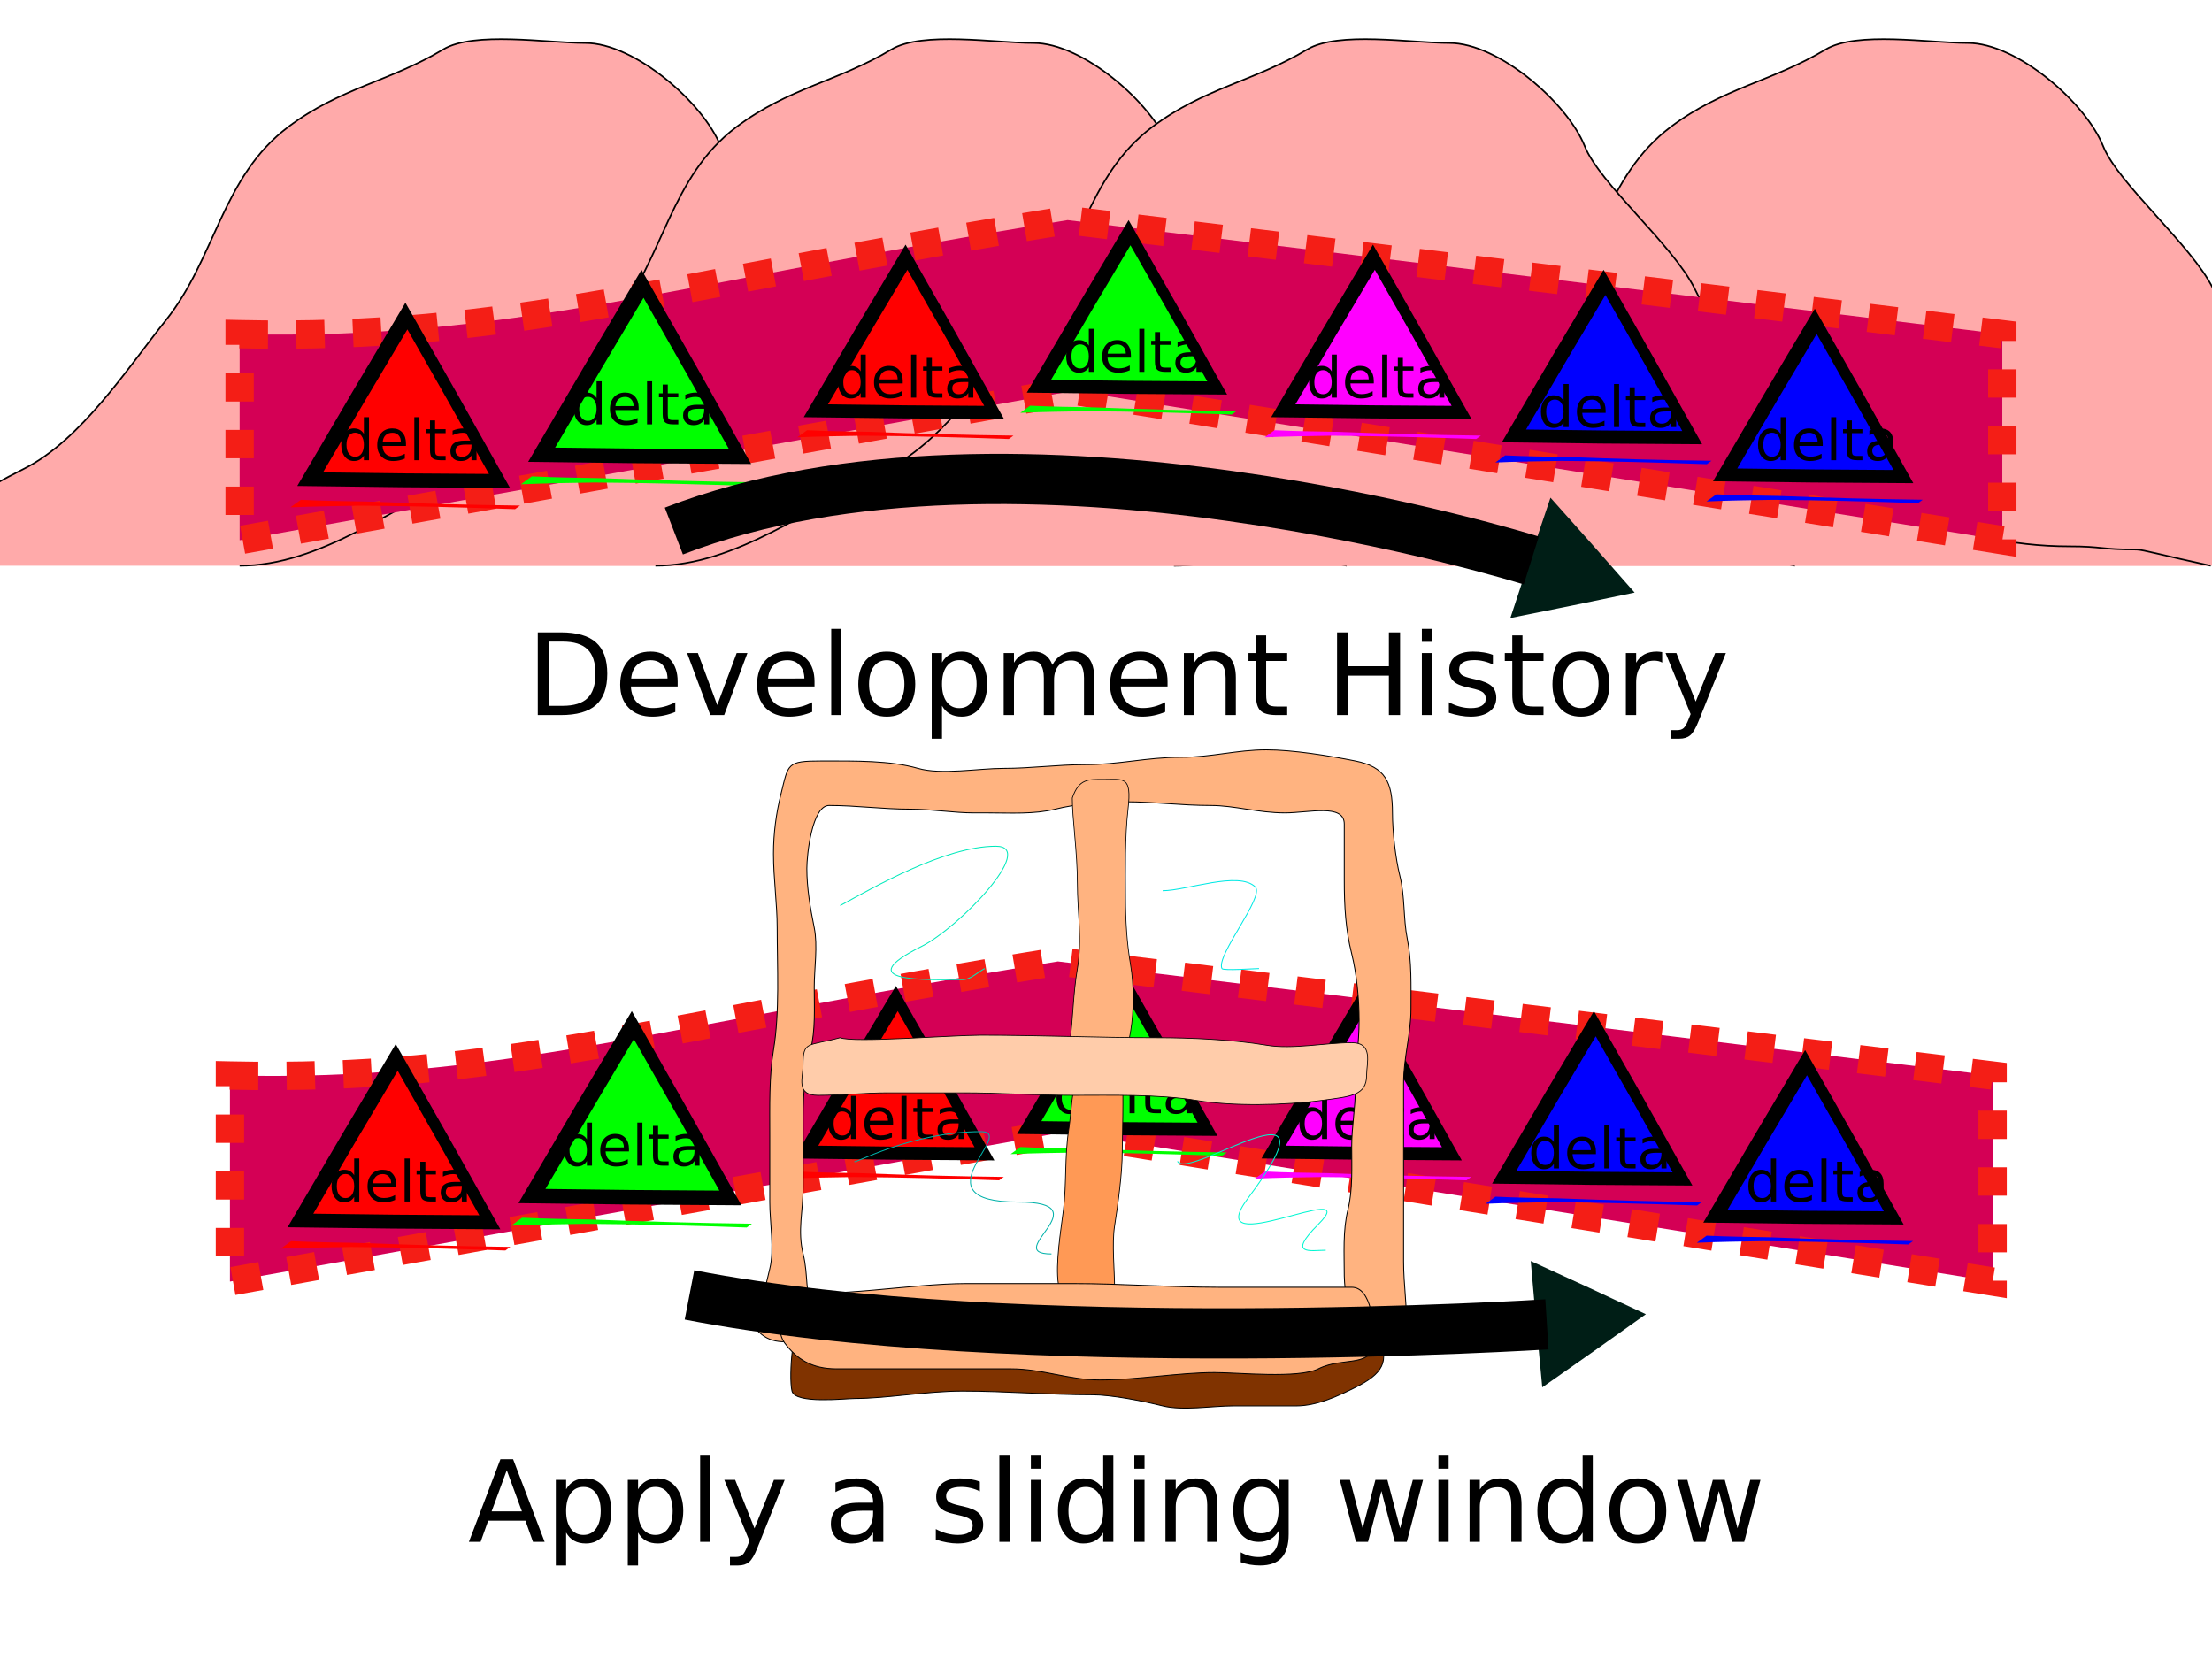
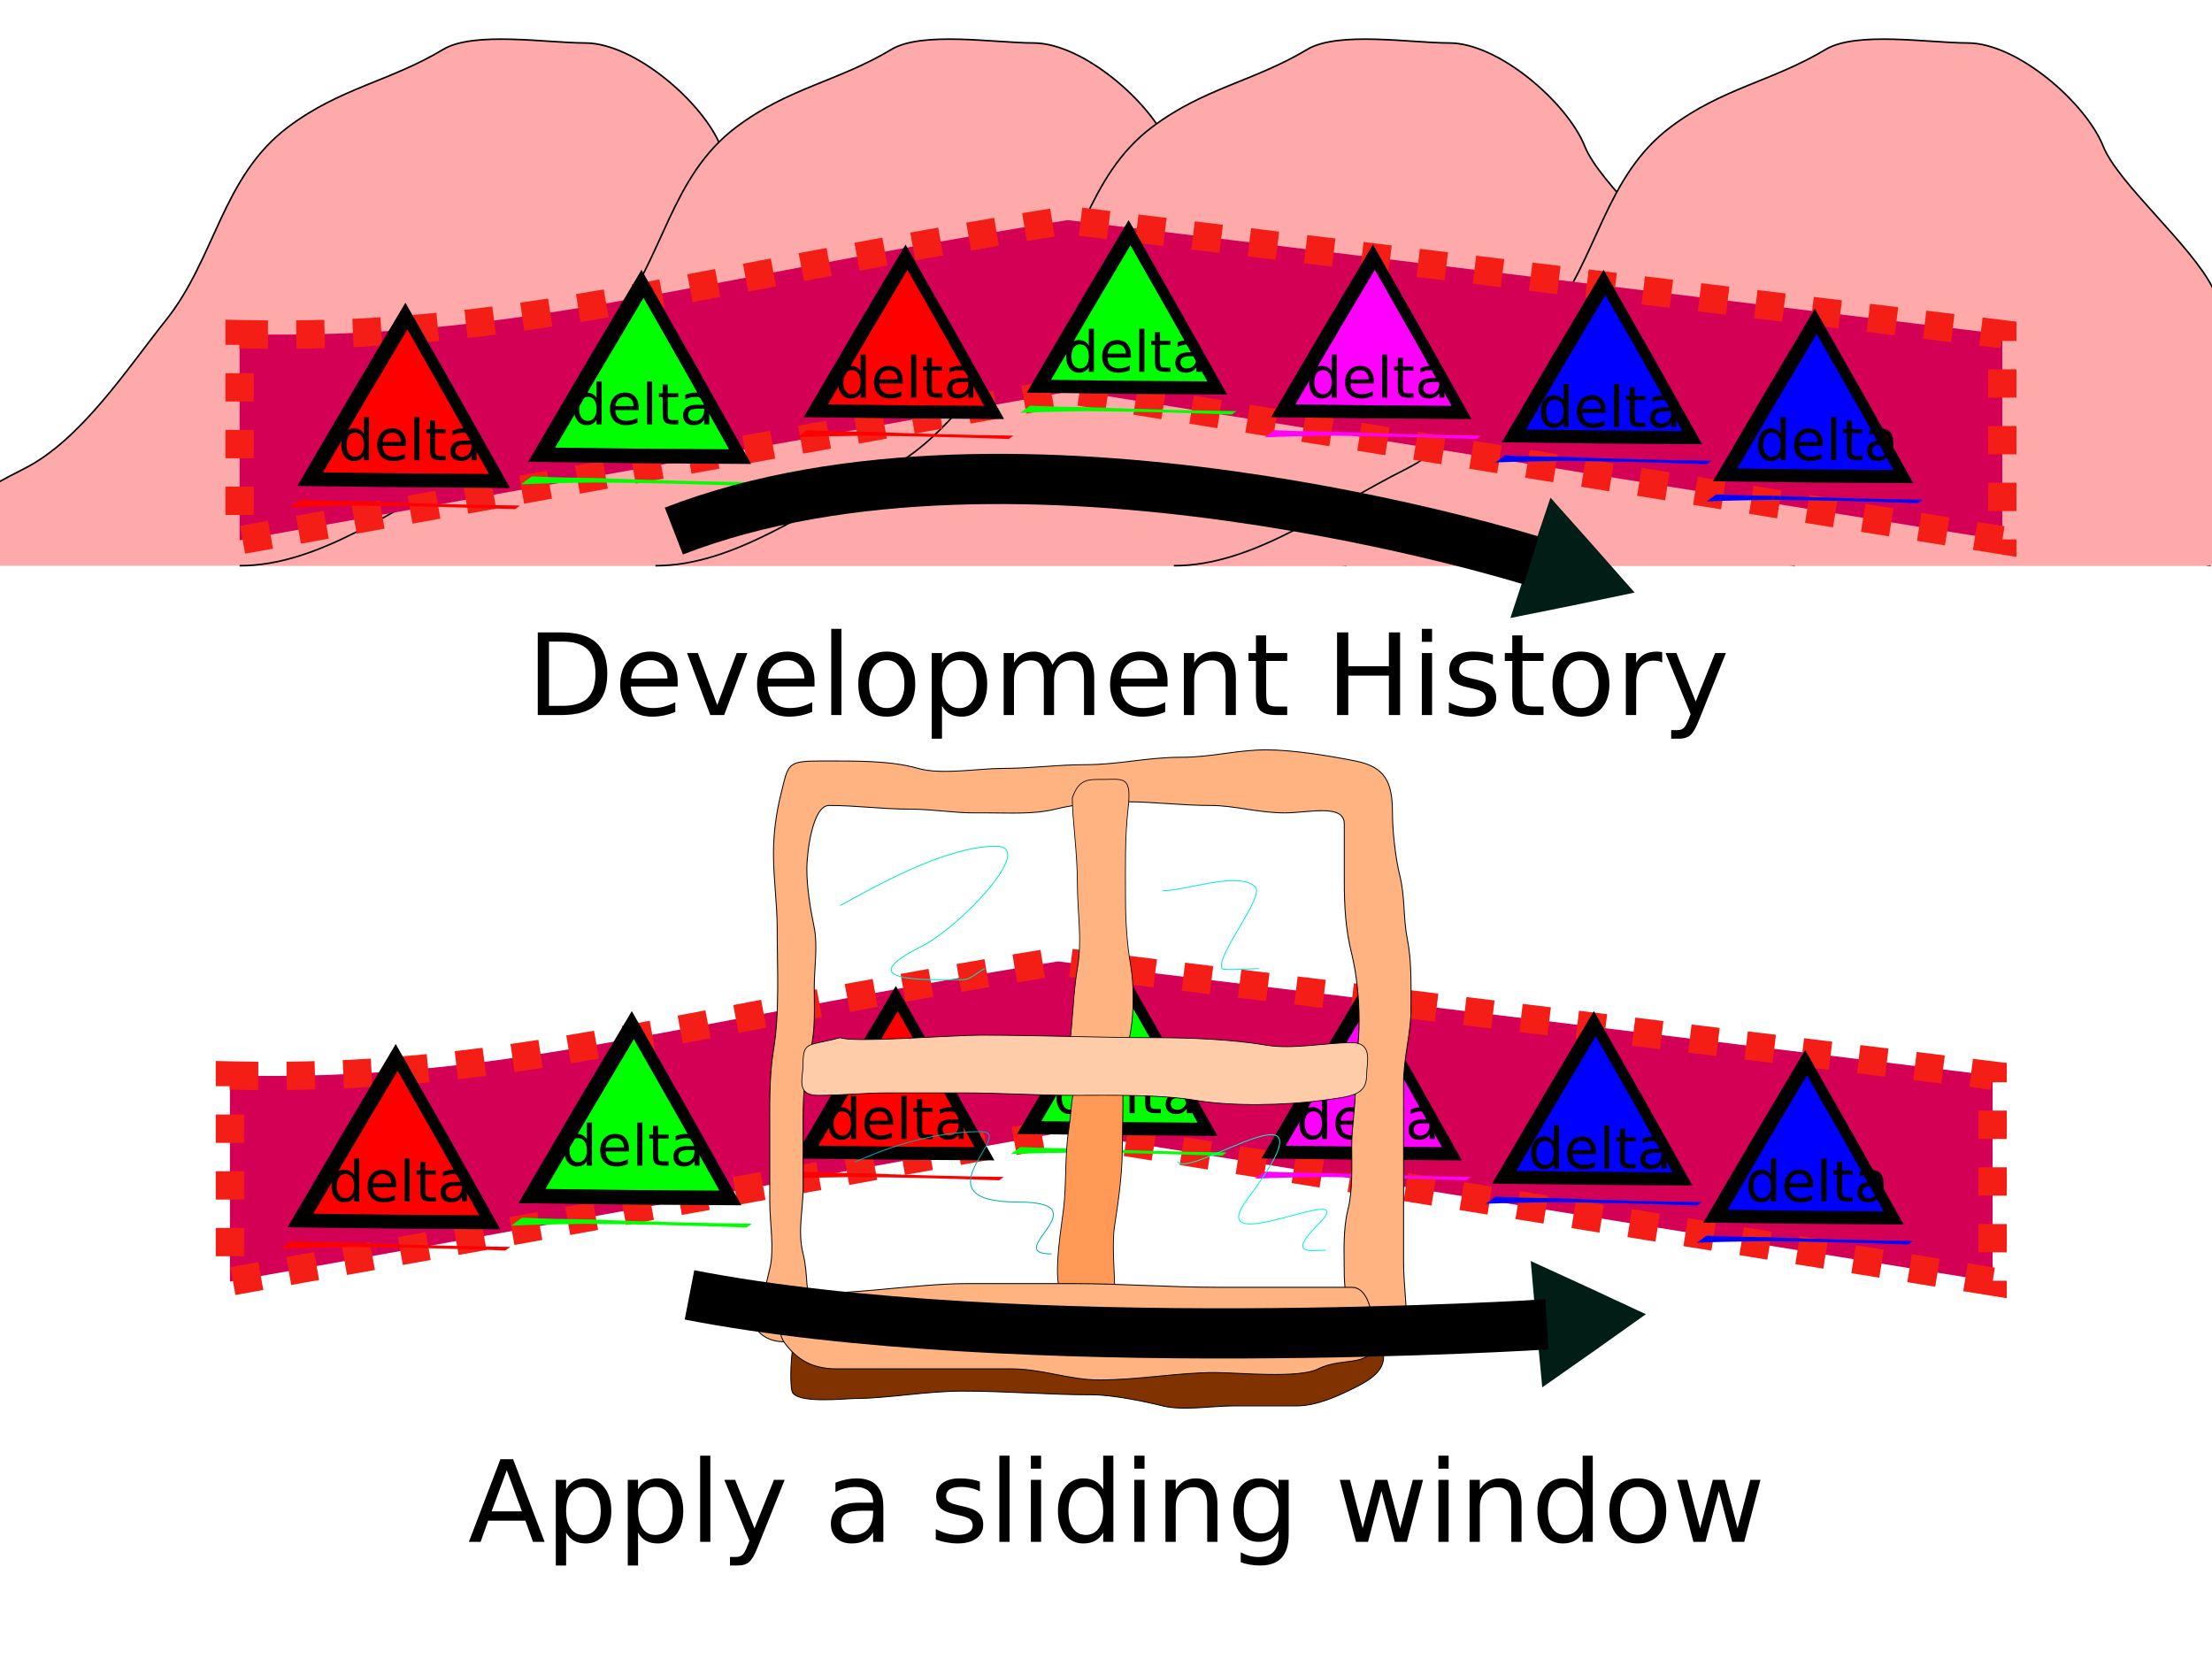
<svg xmlns="http://www.w3.org/2000/svg" width="453.543" height="340.157" id="svg2" version="1.0">
  <defs id="defs4">
    </defs>
  <g id="layer1" transform="translate(4.149475e-6,-698.0315)">
-     <path style="fill:#ffaaaa;fill-rule:evenodd;stroke:#000000;stroke-width:0.327px;stroke-linecap:butt;stroke-linejoin:miter;stroke-opacity:1" d="M 240.687,814.027 C 257.053,814.027 272.184,802.248 288.323,794.178 C 300.044,788.318 309.64,773.487 317.434,763.744 C 327.67,750.95 328.961,734.258 342.576,724.047 C 353.274,716.023 363.358,714.753 374.333,708.168 C 380.646,704.381 395.626,706.845 403.444,706.845 C 413.605,706.845 427.67,719.114 431.232,728.017 C 434.291,735.666 449.283,748.241 453.727,757.128 C 454.609,758.892 455.491,760.656 456.373,762.421 C 460.451,770.576 468.504,778.522 474.898,784.916 C 482.48,792.498 487.598,797.881 496.07,802.118 C 506.674,807.42 518.921,810.057 530.474,810.057 C 537.445,810.057 536.906,810.719 544.368,810.719 C 545.691,810.719 550.322,812.042 559.585,814.027" id="path24138" />
    <path style="fill:#ffaaaa;fill-rule:evenodd;stroke:#000000;stroke-width:0.327px;stroke-linecap:butt;stroke-linejoin:miter;stroke-opacity:1" d="M -42.777,814.027 C -26.412,814.027 -11.28,802.248 4.859,794.178 C 16.579,788.318 26.175,773.487 33.97,763.744 C 44.205,750.95 45.496,734.258 59.111,724.047 C 69.809,716.023 79.894,714.753 90.868,708.168 C 97.181,704.381 112.162,706.845 119.979,706.845 C 130.14,706.845 144.206,719.114 147.767,728.017 C 150.827,735.666 165.819,748.241 170.262,757.128 C 171.144,758.892 172.026,760.656 172.908,762.421 C 176.986,770.576 185.04,778.522 191.434,784.916 C 199.016,792.498 204.133,797.881 212.605,802.118 C 223.21,807.42 235.457,810.057 247.009,810.057 C 253.98,810.057 253.441,810.719 260.903,810.719 C 262.226,810.719 266.858,812.042 276.12,814.027" id="path5331" />
    <path style="fill:#ffaaaa;fill-rule:evenodd;stroke:#000000;stroke-width:0.327px;stroke-linecap:butt;stroke-linejoin:miter;stroke-opacity:1" d="M 49.132,814.027 C 65.498,814.027 80.629,802.248 96.768,794.178 C 108.489,788.318 118.085,773.487 125.879,763.744 C 136.115,750.95 137.406,734.258 151.021,724.047 C 161.719,716.023 171.803,714.753 182.778,708.168 C 189.091,704.381 204.071,706.845 211.889,706.845 C 222.05,706.845 236.115,719.114 239.677,728.017 C 242.736,735.666 257.728,748.241 262.172,757.128 C 263.054,758.892 263.936,760.656 264.818,762.421 C 268.896,770.576 276.949,778.522 283.343,784.916 C 290.925,792.498 296.043,797.881 304.515,802.118 C 315.119,807.42 327.366,810.057 338.919,810.057 C 345.89,810.057 345.351,810.719 352.813,810.719 C 354.136,810.719 358.767,812.042 368.03,814.027" id="path24134" />
    <path style="fill:#ffaaaa;fill-rule:evenodd;stroke:#000000;stroke-width:0.327px;stroke-linecap:butt;stroke-linejoin:miter;stroke-opacity:1" d="M 134.388,814.027 C 150.753,814.027 165.885,802.248 182.024,794.178 C 193.745,788.318 203.341,773.487 211.135,763.744 C 221.371,750.95 222.661,734.258 236.276,724.047 C 246.975,716.023 257.059,714.753 268.034,708.168 C 274.347,704.381 289.327,706.845 297.145,706.845 C 307.306,706.845 321.371,719.114 324.933,728.017 C 327.992,735.666 342.984,748.241 347.427,757.128 C 348.31,758.892 349.192,760.656 350.074,762.421 C 354.151,770.576 362.205,778.522 368.599,784.916 C 376.181,792.498 381.298,797.881 389.771,802.118 C 400.375,807.42 412.622,810.057 424.175,810.057 C 431.145,810.057 430.607,810.719 438.068,810.719 C 439.392,810.719 444.023,812.042 453.286,814.027" id="path24136" />
+     <path style="fill:#ffaaaa;fill-rule:evenodd;stroke:#000000;stroke-width:0.327px;stroke-linecap:butt;stroke-linejoin:miter;stroke-opacity:1" d="M 240.687,814.027 C 257.053,814.027 272.184,802.248 288.323,794.178 C 300.044,788.318 309.64,773.487 317.434,763.744 C 327.67,750.95 328.961,734.258 342.576,724.047 C 353.274,716.023 363.358,714.753 374.333,708.168 C 380.646,704.381 395.626,706.845 403.444,706.845 C 413.605,706.845 427.67,719.114 431.232,728.017 C 434.291,735.666 449.283,748.241 453.727,757.128 C 454.609,758.892 455.491,760.656 456.373,762.421 C 460.451,770.576 468.504,778.522 474.898,784.916 C 482.48,792.498 487.598,797.881 496.07,802.118 C 506.674,807.42 518.921,810.057 530.474,810.057 C 537.445,810.057 536.906,810.719 544.368,810.719 C 545.691,810.719 550.322,812.042 559.585,814.027" id="path24138" />
    <path style="fill:#d40055;fill-opacity:1;stroke:#f41e16;stroke-width:5.812;stroke-miterlimit:4;stroke-dasharray:5.812, 5.812;stroke-dashoffset:0;stroke-opacity:1" d="M 49.132,766.551 C 104.715,767.78 136.909,756.365 218.9,743.16 L 410.549,766.551 L 410.549,808.804 L 220.163,778.143 L 49.132,808.804 L 49.132,766.551 z" id="rect5701" />
    <g id="g3064" transform="matrix(0.1244728,0,0,0.1244728,119.0051,679.6135)">
      <g transform="translate(-518.5714,65.71429)" id="g3009">
        <path style="fill:#000000;stroke-width:5;stroke-miterlimit:4;stroke-dasharray:none" id="path3000" d="M 344.286,56.648 L 166.513,55.437 L -6.22,53.298 L 83.715,-100.053 L 171.934,-248.574 L 259.772,-94.012 L 344.286,56.648 z" transform="translate(58.38922,829.4454)" />
        <path style="fill:#ff0000;stroke-width:5;stroke-miterlimit:4;stroke-dasharray:none" id="path3002" d="M 344.286,56.648 L 166.513,55.437 L -6.22,53.298 L 83.715,-100.053 L 171.934,-248.574 L 259.772,-94.012 L 344.286,56.648 z" transform="matrix(0.7800193,0,0,0.7800193,99.41658,818.8034)" />
        <path style="fill:#ff0000;stroke-width:5;stroke-miterlimit:4;stroke-dasharray:none" id="path3004" d="M 57.98,905.584 C 94.025,907.34 130.12,907.781 166.197,908.405 C 250.49,911.658 334.802,914.04 419.151,915.043 L 410.918,920.995 C 326.251,918.078 241.549,915.743 156.83,915.21 C 118.165,915.848 79.487,916.342 40.849,918.031 L 57.98,905.584 z" />
      </g>
    </g>
    <g id="g3052" transform="matrix(0.1304566,0,0,0.1304566,46.31974,675.518)">
      <g transform="translate(2.857141,-8.571429)" id="g3047">
        <path style="fill:#000000;stroke-width:5;stroke-miterlimit:4;stroke-dasharray:none" id="path3027" d="M 344.286,56.648 L 166.513,55.437 L -6.22,53.298 L 83.715,-100.053 L 171.934,-248.574 L 259.772,-94.012 L 344.286,56.648 z" transform="translate(478.3892,853.7312)" />
        <path style="fill:#00ff00;stroke-width:5;stroke-miterlimit:4;stroke-dasharray:none" id="path3029" d="M 344.286,56.648 L 166.513,55.437 L -6.22,53.298 L 83.715,-100.053 L 171.934,-248.574 L 259.772,-94.012 L 344.286,56.648 z" transform="matrix(0.7800193,0,0,0.7800193,519.4166,843.0891)" />
        <path style="fill:#00ff00;stroke-width:5;stroke-miterlimit:4;stroke-dasharray:none" id="path3031" d="M 477.98,929.87 C 514.025,931.625 550.12,932.067 586.197,932.691 C 670.49,935.944 754.802,938.326 839.151,939.328 L 830.918,945.281 C 746.251,942.364 661.549,940.028 576.83,939.496 C 538.165,940.134 499.487,940.628 460.849,942.317 L 477.98,929.87 z" />
      </g>
    </g>
    <g id="g5778" transform="matrix(0.1171863,0,0,0.1171863,219.4547,672.4148)">
      <g transform="translate(-518.5714,65.71429)" id="g5780">
        <path style="fill:#000000;stroke-width:5;stroke-miterlimit:4;stroke-dasharray:none" id="path5782" d="M 344.286,56.648 L 166.513,55.437 L -6.22,53.298 L 83.715,-100.053 L 171.934,-248.574 L 259.772,-94.012 L 344.286,56.648 z" transform="translate(58.38922,829.4454)" />
        <path style="fill:#ff0000;stroke-width:5;stroke-miterlimit:4;stroke-dasharray:none" id="path5784" d="M 344.286,56.648 L 166.513,55.437 L -6.22,53.298 L 83.715,-100.053 L 171.934,-248.574 L 259.772,-94.012 L 344.286,56.648 z" transform="matrix(0.7800193,0,0,0.7800193,99.41658,818.8034)" />
        <path style="fill:#ff0000;stroke-width:5;stroke-miterlimit:4;stroke-dasharray:none" id="path5786" d="M 57.98,905.584 C 94.025,907.34 130.12,907.781 166.197,908.405 C 250.49,911.658 334.802,914.04 419.151,915.043 L 410.918,920.995 C 326.251,918.078 241.549,915.743 156.83,915.21 C 118.165,915.848 79.487,916.342 40.849,918.031 L 57.98,905.584 z" />
      </g>
    </g>
    <g id="g3058" transform="matrix(0.1171863,0,0,0.1171863,305.3245,680.2541)">
      <g id="g3020">
        <path style="fill:#000000;stroke-width:5;stroke-miterlimit:4;stroke-dasharray:none" id="path3014" d="M 344.286,56.648 L 166.513,55.437 L -6.22,53.298 L 83.715,-100.053 L 171.934,-248.574 L 259.772,-94.012 L 344.286,56.648 z" transform="translate(28.38922,872.3026)" />
        <path style="fill:#0000ff;stroke-width:5;stroke-miterlimit:4;stroke-dasharray:none" id="path3016" d="M 344.286,56.648 L 166.513,55.437 L -6.22,53.298 L 83.715,-100.053 L 171.934,-248.574 L 259.772,-94.012 L 344.286,56.648 z" transform="matrix(0.7800193,0,0,0.7800193,69.41658,861.6605)" />
        <path style="fill:#0000ff;stroke-width:5;stroke-miterlimit:4;stroke-dasharray:none" id="path3018" d="M 27.98,948.442 C 64.025,950.197 100.12,950.639 136.197,951.262 C 220.49,954.515 304.802,956.898 389.151,957.9 L 380.918,963.853 C 296.251,960.935 211.549,958.6 126.83,958.067 C 88.165,958.705 49.487,959.199 10.849,960.888 L 27.98,948.442 z" />
      </g>
    </g>
    <g id="g5793" transform="matrix(0.1171863,0,0,0.1171863,154.8633,673.2488)">
      <g transform="translate(2.857141,-8.571429)" id="g5795">
        <path style="fill:#000000;stroke-width:5;stroke-miterlimit:4;stroke-dasharray:none" id="path5797" d="M 344.286,56.648 L 166.513,55.437 L -6.22,53.298 L 83.715,-100.053 L 171.934,-248.574 L 259.772,-94.012 L 344.286,56.648 z" transform="translate(478.3892,853.7312)" />
        <path style="fill:#00ff00;stroke-width:5;stroke-miterlimit:4;stroke-dasharray:none" id="path5799" d="M 344.286,56.648 L 166.513,55.437 L -6.22,53.298 L 83.715,-100.053 L 171.934,-248.574 L 259.772,-94.012 L 344.286,56.648 z" transform="matrix(0.7800193,0,0,0.7800193,519.4166,843.0891)" />
        <path style="fill:#00ff00;stroke-width:5;stroke-miterlimit:4;stroke-dasharray:none" id="path5801" d="M 477.98,929.87 C 514.025,931.625 550.12,932.067 586.197,932.691 C 670.49,935.944 754.802,938.326 839.151,939.328 L 830.918,945.281 C 746.251,942.364 661.549,940.028 576.83,939.496 C 538.165,940.134 499.487,940.628 460.849,942.317 L 477.98,929.87 z" />
      </g>
    </g>
    <g id="g3042" transform="matrix(0.1171863,0,0,0.1171863,191.7457,728.999)">
      <path transform="translate(594.1035,412.3025)" d="M 344.286,56.648 L 166.513,55.437 L -6.22,53.298 L 83.715,-100.053 L 171.934,-248.574 L 259.772,-94.012 L 344.286,56.648 z" id="path3036" style="fill:#000000;stroke-width:5;stroke-miterlimit:4;stroke-dasharray:none" />
      <path transform="matrix(0.7800193,0,0,0.7800193,635.1309,401.6605)" d="M 344.286,56.648 L 166.513,55.437 L -6.22,53.298 L 83.715,-100.053 L 171.934,-248.574 L 259.772,-94.012 L 344.286,56.648 z" id="path3038" style="fill:#ff00ff;stroke-width:5;stroke-miterlimit:4;stroke-dasharray:none" />
      <path d="M 593.694,488.442 C 629.739,490.197 665.834,490.639 701.912,491.262 C 786.204,494.515 870.517,496.898 954.865,497.9 L 946.632,503.853 C 861.966,500.935 777.264,498.6 692.545,498.068 C 653.879,498.705 615.201,499.199 576.563,500.888 L 593.694,488.442 z" id="path3040" style="fill:#ff00ff;stroke-width:5;stroke-miterlimit:4;stroke-dasharray:none" />
    </g>
    <g id="g5807" transform="matrix(0.1171863,0,0,0.1171863,348.6315,688.2426)">
      <g id="g5809">
        <path style="fill:#000000;stroke-width:5;stroke-miterlimit:4;stroke-dasharray:none" id="path5811" d="M 344.286,56.648 L 166.513,55.437 L -6.22,53.298 L 83.715,-100.053 L 171.934,-248.574 L 259.772,-94.012 L 344.286,56.648 z" transform="translate(28.38922,872.3026)" />
        <path style="fill:#0000ff;stroke-width:5;stroke-miterlimit:4;stroke-dasharray:none" id="path5813" d="M 344.286,56.648 L 166.513,55.437 L -6.22,53.298 L 83.715,-100.053 L 171.934,-248.574 L 259.772,-94.012 L 344.286,56.648 z" transform="matrix(0.7800193,0,0,0.7800193,69.41658,861.6605)" />
        <path style="fill:#0000ff;stroke-width:5;stroke-miterlimit:4;stroke-dasharray:none" id="path5815" d="M 27.98,948.442 C 64.025,950.197 100.12,950.639 136.197,951.262 C 220.49,954.515 304.802,956.898 389.151,957.9 L 380.918,963.853 C 296.251,960.935 211.549,958.6 126.83,958.067 C 88.165,958.705 49.487,959.199 10.849,960.888 L 27.98,948.442 z" />
      </g>
    </g>
    <path style="fill:#000000;fill-opacity:1;stroke:#001e16;stroke-width:17.717;stroke-miterlimit:4;stroke-dasharray:none;stroke-dashoffset:0;stroke-opacity:1" id="path7110" d="M -103.865,172.675 L -110.827,174.122 L -117.798,175.527 L -115.57,168.774 L -113.301,162.034 L -108.567,167.341 L -103.865,172.675 z" transform="matrix(0.5811587,0,0,0.5811587,385.8042,715.9423)" />
    <text xml:space="preserve" style="font-size:23.246px;font-style:normal;font-weight:normal;fill:#000000;fill-opacity:1;stroke:none;stroke-width:1px;stroke-linecap:butt;stroke-linejoin:miter;stroke-opacity:1;font-family:Bitstream Vera Sans" x="107.985" y="844.644" id="text7112">
      <tspan id="tspan7114" x="107.985" y="844.644">Development History</tspan>
    </text>
    <text xml:space="preserve" style="font-size:11.623px;font-style:normal;font-weight:normal;fill:#000000;fill-opacity:1;stroke:none;stroke-width:1px;stroke-linecap:butt;stroke-linejoin:miter;stroke-opacity:1;font-family:Bitstream Vera Sans" x="117.039" y="785.037" id="text7132">
      <tspan id="tspan7134" x="117.039" y="785.037">delta</tspan>
    </text>
    <text xml:space="preserve" style="font-size:11.623px;font-style:normal;font-weight:normal;fill:#000000;fill-opacity:1;stroke:none;stroke-width:1px;stroke-linecap:butt;stroke-linejoin:miter;stroke-opacity:1;font-family:Bitstream Vera Sans" x="171.189" y="779.561" id="text7136">
      <tspan id="tspan7138" x="171.189" y="779.561">delta</tspan>
    </text>
    <text xml:space="preserve" style="font-size:11.623px;font-style:normal;font-weight:normal;fill:#000000;fill-opacity:1;stroke:none;stroke-width:1px;stroke-linecap:butt;stroke-linejoin:miter;stroke-opacity:1;font-family:Bitstream Vera Sans" x="217.97" y="774.279" id="text7140">
      <tspan id="tspan7142" x="217.97" y="774.279">delta</tspan>
    </text>
    <text xml:space="preserve" style="font-size:11.623px;font-style:normal;font-weight:normal;fill:#000000;fill-opacity:1;stroke:none;stroke-width:1px;stroke-linecap:butt;stroke-linejoin:miter;stroke-opacity:1;font-family:Bitstream Vera Sans" x="267.768" y="779.561" id="text7144">
      <tspan id="tspan7146" x="267.768" y="779.561">delta</tspan>
    </text>
    <text xml:space="preserve" style="font-size:11.623px;font-style:normal;font-weight:normal;fill:#000000;fill-opacity:1;stroke:none;stroke-width:1px;stroke-linecap:butt;stroke-linejoin:miter;stroke-opacity:1;font-family:Bitstream Vera Sans" x="315.303" y="785.597" id="text7148">
      <tspan id="tspan7150" x="315.303" y="785.597">delta</tspan>
    </text>
    <text xml:space="preserve" style="font-size:11.623px;font-style:normal;font-weight:normal;fill:#000000;fill-opacity:1;stroke:none;stroke-width:1px;stroke-linecap:butt;stroke-linejoin:miter;stroke-opacity:1;font-family:Bitstream Vera Sans" x="359.82" y="792.388" id="text7152">
      <tspan id="tspan7154" x="359.82" y="792.388">delta</tspan>
    </text>
    <text xml:space="preserve" style="font-size:11.623px;font-style:normal;font-weight:normal;fill:#000000;fill-opacity:1;stroke:none;stroke-width:1px;stroke-linecap:butt;stroke-linejoin:miter;stroke-opacity:1;font-family:Bitstream Vera Sans" x="69.328" y="792.388" id="text7156">
      <tspan id="tspan7158" x="69.328" y="792.388">delta</tspan>
    </text>
    <path style="fill:none;fill-rule:evenodd;stroke:#000000;stroke-width:10.296;stroke-linecap:butt;stroke-linejoin:miter;stroke-miterlimit:4;stroke-dasharray:none;stroke-opacity:1" d="M 138.166,806.918 C 208.337,779.755 313.97,812.954 313.97,812.954" id="path5821" />
    <path style="fill:#d40055;fill-opacity:1;stroke:#f41e16;stroke-width:5.812;stroke-miterlimit:4;stroke-dasharray:5.812, 5.812;stroke-dashoffset:0;stroke-opacity:1" d="M 47.145,918.549 C 102.728,919.778 134.921,908.363 216.913,895.158 L 408.562,918.549 L 408.562,960.802 L 218.176,930.141 L 47.145,960.802 L 47.145,918.549 z" id="path24140" />
    <g id="g24142" transform="matrix(0.1244728,0,0,0.1244728,117.0178,831.6115)">
      <g transform="translate(-518.5714,65.71429)" id="g24144">
        <path style="fill:#000000;stroke-width:5;stroke-miterlimit:4;stroke-dasharray:none" id="path24146" d="M 344.286,56.648 L 166.513,55.437 L -6.22,53.298 L 83.715,-100.053 L 171.934,-248.574 L 259.772,-94.012 L 344.286,56.648 z" transform="translate(58.38922,829.4454)" />
        <path style="fill:#ff0000;stroke-width:5;stroke-miterlimit:4;stroke-dasharray:none" id="path24148" d="M 344.286,56.648 L 166.513,55.437 L -6.22,53.298 L 83.715,-100.053 L 171.934,-248.574 L 259.772,-94.012 L 344.286,56.648 z" transform="matrix(0.7800193,0,0,0.7800193,99.41658,818.8034)" />
        <path style="fill:#ff0000;stroke-width:5;stroke-miterlimit:4;stroke-dasharray:none" id="path24150" d="M 57.98,905.584 C 94.025,907.34 130.12,907.781 166.197,908.405 C 250.49,911.658 334.802,914.04 419.151,915.043 L 410.918,920.995 C 326.251,918.078 241.549,915.743 156.83,915.21 C 118.165,915.848 79.487,916.342 40.849,918.031 L 57.98,905.584 z" />
      </g>
    </g>
    <g id="g24152" transform="matrix(0.1304566,0,0,0.1304566,44.33248,827.516)">
      <g transform="translate(2.857141,-8.571429)" id="g24154">
        <path style="fill:#000000;stroke-width:5;stroke-miterlimit:4;stroke-dasharray:none" id="path24156" d="M 344.286,56.648 L 166.513,55.437 L -6.22,53.298 L 83.715,-100.053 L 171.934,-248.574 L 259.772,-94.012 L 344.286,56.648 z" transform="translate(478.3892,853.7312)" />
        <path style="fill:#00ff00;stroke-width:5;stroke-miterlimit:4;stroke-dasharray:none" id="path24158" d="M 344.286,56.648 L 166.513,55.437 L -6.22,53.298 L 83.715,-100.053 L 171.934,-248.574 L 259.772,-94.012 L 344.286,56.648 z" transform="matrix(0.7800193,0,0,0.7800193,519.4166,843.0891)" />
        <path style="fill:#00ff00;stroke-width:5;stroke-miterlimit:4;stroke-dasharray:none" id="path24160" d="M 477.98,929.87 C 514.025,931.625 550.12,932.067 586.197,932.691 C 670.49,935.944 754.802,938.326 839.151,939.328 L 830.918,945.281 C 746.251,942.364 661.549,940.028 576.83,939.496 C 538.165,940.134 499.487,940.628 460.849,942.317 L 477.98,929.87 z" />
      </g>
    </g>
    <g id="g24162" transform="matrix(0.1171863,0,0,0.1171863,217.4675,824.4127)">
      <g transform="translate(-518.5714,65.71429)" id="g24164">
        <path style="fill:#000000;stroke-width:5;stroke-miterlimit:4;stroke-dasharray:none" id="path24166" d="M 344.286,56.648 L 166.513,55.437 L -6.22,53.298 L 83.715,-100.053 L 171.934,-248.574 L 259.772,-94.012 L 344.286,56.648 z" transform="translate(58.38922,829.4454)" />
        <path style="fill:#ff0000;stroke-width:5;stroke-miterlimit:4;stroke-dasharray:none" id="path24168" d="M 344.286,56.648 L 166.513,55.437 L -6.22,53.298 L 83.715,-100.053 L 171.934,-248.574 L 259.772,-94.012 L 344.286,56.648 z" transform="matrix(0.7800193,0,0,0.7800193,99.41658,818.8034)" />
        <path style="fill:#ff0000;stroke-width:5;stroke-miterlimit:4;stroke-dasharray:none" id="path24170" d="M 57.98,905.584 C 94.025,907.34 130.12,907.781 166.197,908.405 C 250.49,911.658 334.802,914.04 419.151,915.043 L 410.918,920.995 C 326.251,918.078 241.549,915.743 156.83,915.21 C 118.165,915.848 79.487,916.342 40.849,918.031 L 57.98,905.584 z" />
      </g>
    </g>
    <g id="g24172" transform="matrix(0.1171863,0,0,0.1171863,303.3372,832.2521)">
      <g id="g24174">
        <path style="fill:#000000;stroke-width:5;stroke-miterlimit:4;stroke-dasharray:none" id="path24176" d="M 344.286,56.648 L 166.513,55.437 L -6.22,53.298 L 83.715,-100.053 L 171.934,-248.574 L 259.772,-94.012 L 344.286,56.648 z" transform="translate(28.38922,872.3026)" />
        <path style="fill:#0000ff;stroke-width:5;stroke-miterlimit:4;stroke-dasharray:none" id="path24178" d="M 344.286,56.648 L 166.513,55.437 L -6.22,53.298 L 83.715,-100.053 L 171.934,-248.574 L 259.772,-94.012 L 344.286,56.648 z" transform="matrix(0.7800193,0,0,0.7800193,69.41658,861.6605)" />
        <path style="fill:#0000ff;stroke-width:5;stroke-miterlimit:4;stroke-dasharray:none" id="path24180" d="M 27.98,948.442 C 64.025,950.197 100.12,950.639 136.197,951.262 C 220.49,954.515 304.802,956.898 389.151,957.9 L 380.918,963.853 C 296.251,960.935 211.549,958.6 126.83,958.067 C 88.165,958.705 49.487,959.199 10.849,960.888 L 27.98,948.442 z" />
      </g>
    </g>
    <g id="g24182" transform="matrix(0.1171863,0,0,0.1171863,152.876,825.2468)">
      <g transform="translate(2.857141,-8.571429)" id="g24184">
        <path style="fill:#000000;stroke-width:5;stroke-miterlimit:4;stroke-dasharray:none" id="path24186" d="M 344.286,56.648 L 166.513,55.437 L -6.22,53.298 L 83.715,-100.053 L 171.934,-248.574 L 259.772,-94.012 L 344.286,56.648 z" transform="translate(478.3892,853.7312)" />
        <path style="fill:#00ff00;stroke-width:5;stroke-miterlimit:4;stroke-dasharray:none" id="path24188" d="M 344.286,56.648 L 166.513,55.437 L -6.22,53.298 L 83.715,-100.053 L 171.934,-248.574 L 259.772,-94.012 L 344.286,56.648 z" transform="matrix(0.7800193,0,0,0.7800193,519.4166,843.0891)" />
        <path style="fill:#00ff00;stroke-width:5;stroke-miterlimit:4;stroke-dasharray:none" id="path24190" d="M 477.98,929.87 C 514.025,931.625 550.12,932.067 586.197,932.691 C 670.49,935.944 754.802,938.326 839.151,939.328 L 830.918,945.281 C 746.251,942.364 661.549,940.028 576.83,939.496 C 538.165,940.134 499.487,940.628 460.849,942.317 L 477.98,929.87 z" />
      </g>
    </g>
    <g id="g24192" transform="matrix(0.1171863,0,0,0.1171863,189.7585,880.997)">
      <path transform="translate(594.1035,412.3025)" d="M 344.286,56.648 L 166.513,55.437 L -6.22,53.298 L 83.715,-100.053 L 171.934,-248.574 L 259.772,-94.012 L 344.286,56.648 z" id="path24194" style="fill:#000000;stroke-width:5;stroke-miterlimit:4;stroke-dasharray:none" />
      <path transform="matrix(0.7800193,0,0,0.7800193,635.1309,401.6605)" d="M 344.286,56.648 L 166.513,55.437 L -6.22,53.298 L 83.715,-100.053 L 171.934,-248.574 L 259.772,-94.012 L 344.286,56.648 z" id="path24196" style="fill:#ff00ff;stroke-width:5;stroke-miterlimit:4;stroke-dasharray:none" />
      <path d="M 593.694,488.442 C 629.739,490.197 665.834,490.639 701.912,491.262 C 786.204,494.515 870.517,496.898 954.865,497.9 L 946.632,503.853 C 861.966,500.935 777.264,498.6 692.545,498.068 C 653.879,498.705 615.201,499.199 576.563,500.888 L 593.694,488.442 z" id="path24198" style="fill:#ff00ff;stroke-width:5;stroke-miterlimit:4;stroke-dasharray:none" />
    </g>
    <g id="g24200" transform="matrix(0.1171863,0,0,0.1171863,346.6442,840.2406)">
      <g id="g24202">
        <path style="fill:#000000;stroke-width:5;stroke-miterlimit:4;stroke-dasharray:none" id="path24204" d="M 344.286,56.648 L 166.513,55.437 L -6.22,53.298 L 83.715,-100.053 L 171.934,-248.574 L 259.772,-94.012 L 344.286,56.648 z" transform="translate(28.38922,872.3026)" />
        <path style="fill:#0000ff;stroke-width:5;stroke-miterlimit:4;stroke-dasharray:none" id="path24206" d="M 344.286,56.648 L 166.513,55.437 L -6.22,53.298 L 83.715,-100.053 L 171.934,-248.574 L 259.772,-94.012 L 344.286,56.648 z" transform="matrix(0.7800193,0,0,0.7800193,69.41658,861.6605)" />
        <path style="fill:#0000ff;stroke-width:5;stroke-miterlimit:4;stroke-dasharray:none" id="path24208" d="M 27.98,948.442 C 64.025,950.197 100.12,950.639 136.197,951.262 C 220.49,954.515 304.802,956.898 389.151,957.9 L 380.918,963.853 C 296.251,960.935 211.549,958.6 126.83,958.067 C 88.165,958.705 49.487,959.199 10.849,960.888 L 27.98,948.442 z" />
      </g>
    </g>
    <text xml:space="preserve" style="font-size:11.623px;font-style:normal;font-weight:normal;fill:#000000;fill-opacity:1;stroke:none;stroke-width:1px;stroke-linecap:butt;stroke-linejoin:miter;stroke-opacity:1;font-family:Bitstream Vera Sans" x="115.052" y="937.035" id="text24212">
      <tspan id="tspan24214" x="115.052" y="937.035">delta</tspan>
    </text>
    <text xml:space="preserve" style="font-size:11.623px;font-style:normal;font-weight:normal;fill:#000000;fill-opacity:1;stroke:none;stroke-width:1px;stroke-linecap:butt;stroke-linejoin:miter;stroke-opacity:1;font-family:Bitstream Vera Sans" x="169.202" y="931.559" id="text24216">
      <tspan id="tspan24218" x="169.202" y="931.559">delta</tspan>
    </text>
    <text xml:space="preserve" style="font-size:11.623px;font-style:normal;font-weight:normal;fill:#000000;fill-opacity:1;stroke:none;stroke-width:1px;stroke-linecap:butt;stroke-linejoin:miter;stroke-opacity:1;font-family:Bitstream Vera Sans" x="215.982" y="926.277" id="text24220">
      <tspan id="tspan24222" x="215.982" y="926.277">delta</tspan>
    </text>
    <text xml:space="preserve" style="font-size:11.623px;font-style:normal;font-weight:normal;fill:#000000;fill-opacity:1;stroke:none;stroke-width:1px;stroke-linecap:butt;stroke-linejoin:miter;stroke-opacity:1;font-family:Bitstream Vera Sans" x="265.781" y="931.559" id="text24224">
      <tspan id="tspan24226" x="265.781" y="931.559">delta</tspan>
    </text>
    <text xml:space="preserve" style="font-size:11.623px;font-style:normal;font-weight:normal;fill:#000000;fill-opacity:1;stroke:none;stroke-width:1px;stroke-linecap:butt;stroke-linejoin:miter;stroke-opacity:1;font-family:Bitstream Vera Sans" x="313.316" y="937.595" id="text24228">
      <tspan id="tspan24230" x="313.316" y="937.595">delta</tspan>
    </text>
    <text xml:space="preserve" style="font-size:11.623px;font-style:normal;font-weight:normal;fill:#000000;fill-opacity:1;stroke:none;stroke-width:1px;stroke-linecap:butt;stroke-linejoin:miter;stroke-opacity:1;font-family:Bitstream Vera Sans" x="357.833" y="944.386" id="text24232">
      <tspan id="tspan24234" x="357.833" y="944.386">delta</tspan>
    </text>
    <text xml:space="preserve" style="font-size:11.623px;font-style:normal;font-weight:normal;fill:#000000;fill-opacity:1;stroke:none;stroke-width:1px;stroke-linecap:butt;stroke-linejoin:miter;stroke-opacity:1;font-family:Bitstream Vera Sans" x="67.341" y="944.386" id="text24236">
      <tspan id="tspan24238" x="67.341" y="944.386">delta</tspan>
    </text>
    <g id="g24242" transform="translate(69.45964,-6.491555)">
      <path transform="matrix(0.5323697,-0.2330835,0.2330835,0.5323697,272.8558,858.7809)" d="M -103.865,172.675 L -110.827,174.122 L -117.798,175.527 L -115.57,168.774 L -113.301,162.034 L -108.567,167.341 L -103.865,172.675 z" id="path24210" style="fill:#000000;fill-opacity:1;stroke:#001e16;stroke-width:17.717;stroke-miterlimit:4;stroke-dasharray:none;stroke-dashoffset:0;stroke-opacity:1" />
      <g transform="matrix(0.1880831,0,0,0.1880831,171.2081,1018.288)" id="g24106">
        <g id="g5375" transform="translate(242.4366,121.2183)">
          <g id="g5359">
            <path style="fill:#ffb380;fill-rule:evenodd;stroke:#000000;stroke-width:1px;stroke-linecap:butt;stroke-linejoin:miter;stroke-opacity:1" d="M -638.416,-329.526 C -661.227,-326.594 -679.823,-322.445 -694.985,-337.608 C -698.537,-341.16 -684.741,-398.787 -682.863,-406.298 C -677.592,-427.383 -682.863,-457.054 -682.863,-479.029 C -682.863,-503.273 -682.863,-527.516 -682.863,-551.76 C -682.863,-583.218 -683.68,-615.548 -678.823,-644.694 C -671.91,-686.166 -674.782,-735.581 -674.782,-778.034 C -674.782,-803.899 -678.823,-831.657 -678.823,-858.846 C -678.823,-881.127 -675.867,-902.992 -670.741,-923.496 C -662.379,-956.944 -664.898,-959.862 -626.295,-959.862 C -588.983,-959.862 -551.709,-960.486 -521.239,-951.78 C -495.701,-944.484 -455.376,-951.78 -428.305,-951.78 C -397.63,-951.78 -369.859,-955.821 -339.411,-955.821 C -301.131,-955.821 -272.707,-963.902 -234.355,-963.902 C -200.833,-963.902 -174.124,-971.984 -141.421,-971.984 C -112.741,-971.984 -73.05,-965.582 -44.447,-959.862 C -11.816,-953.336 -4.041,-936.873 -4.041,-903.293 C -4.041,-883.108 -0.726,-853.67 4.041,-834.603 C 9.742,-811.798 7.647,-788.285 12.122,-765.912 C 17.026,-741.393 16.162,-715.521 16.162,-689.141 C 16.162,-662.683 8.081,-636.744 8.081,-608.329 C 8.081,-576.004 8.081,-543.679 8.081,-511.354 C 8.081,-479.029 8.081,-446.704 8.081,-414.379 C 8.081,-389.391 12.122,-360.909 12.122,-333.567 C 12.122,-305.07 -18.871,-313.364 -40.406,-313.364 C -49.369,-313.364 -56.569,-387.879 -56.569,-398.217 C -56.569,-422.711 -58.314,-447.803 -52.528,-470.948 C -47.24,-492.098 -48.487,-517.622 -48.487,-539.638 C -48.487,-561.558 -44.447,-581.111 -44.447,-604.288 C -44.447,-626.95 -40.406,-652.151 -40.406,-677.019 C -40.406,-700.515 -43.038,-727.954 -48.487,-749.75 C -55.141,-776.364 -56.569,-800.971 -56.569,-830.562 C -56.569,-850.765 -56.569,-870.968 -56.569,-891.171 C -56.569,-913.68 -95.244,-903.293 -121.218,-903.293 C -150.532,-903.293 -176.221,-911.374 -202.031,-911.374 C -235.092,-911.374 -263.515,-915.415 -294.965,-915.415 C -320.072,-915.415 -348.727,-913.086 -371.736,-907.334 C -394.475,-901.649 -420.326,-903.293 -444.467,-903.293 C -449.855,-903.293 -455.242,-903.293 -460.63,-903.293 C -481.78,-903.293 -506.607,-907.334 -529.32,-907.334 C -560.8,-907.334 -587.828,-911.374 -618.213,-911.374 C -636.782,-911.374 -642.457,-857.644 -642.457,-842.684 C -642.457,-820.719 -638.602,-799.166 -634.376,-778.034 C -630.408,-758.197 -634.376,-733.727 -634.376,-713.384 C -634.376,-690.149 -632.931,-666.634 -638.416,-644.694 C -644.208,-621.528 -646.498,-597.299 -646.498,-571.963 C -646.498,-546.373 -646.498,-520.782 -646.498,-495.192 C -646.498,-469.545 -652.802,-447.678 -646.498,-422.461 C -640.482,-398.397 -645.261,-379.582 -634.376,-357.811 C -631.509,-352.077 -637.791,-332.027 -638.416,-329.526 z" id="path5357" />
            <path style="fill:#ffb380;fill-rule:evenodd;stroke:#000000;stroke-width:0.827px;stroke-linecap:butt;stroke-linejoin:miter;stroke-opacity:1" d="M -353.038,-919.531 C -353.204,-898.271 -347.515,-860.655 -347.515,-826.544 C -347.515,-794.177 -342.021,-765.738 -347.515,-733.557 C -352.253,-705.81 -352.154,-679.384 -355.799,-652.699 C -359.14,-628.235 -333.602,-636.527 -322.665,-636.527 C -300.896,-636.527 -295.04,-632.562 -289.531,-664.827 C -285.679,-687.391 -285.869,-716.151 -289.531,-737.6 C -293.633,-761.62 -295.054,-786.041 -295.054,-810.372 C -295.054,-842.957 -295.903,-875.679 -292.292,-907.402 C -288.103,-944.212 -296.811,-939.745 -319.904,-939.745 C -335.537,-939.745 -345.817,-940.677 -353.038,-919.531 z" id="path5341" />
            <path style="fill:#ff9955;fill-rule:evenodd;stroke:#000000;stroke-width:0.879px;stroke-linecap:butt;stroke-linejoin:miter;stroke-opacity:1" d="M -345.94,-620.503 C -346.093,-621.5 -310.113,-611.596 -298.609,-606.917 C -296.935,-606.237 -298.609,-541.132 -298.609,-534.458 C -298.609,-509.236 -303.348,-476.45 -306.961,-452.941 C -309.997,-433.193 -306.961,-405.487 -306.961,-385.01 C -306.961,-349.677 -314.378,-357.838 -334.803,-357.838 C -352.244,-357.838 -364.46,-365.123 -368.213,-389.539 C -371.677,-412.081 -365.352,-449.034 -362.645,-471.056 C -359.261,-498.571 -361.401,-528.96 -357.076,-557.101 C -353.307,-581.626 -355.031,-595.855 -345.94,-620.503 z" id="path5349" />
            <path style="fill:#ffccaa;fill-rule:evenodd;stroke:#000000;stroke-width:0.823px;stroke-linecap:butt;stroke-linejoin:miter;stroke-opacity:1" d="M -606.168,-658.212 C -591.717,-652.35 -485.548,-660.945 -452.581,-660.945 C -389.005,-660.945 -324.83,-658.212 -262.618,-658.212 C -223.785,-658.212 -178.011,-656.209 -141.364,-650.014 C -112.81,-645.187 -77.818,-652.747 -48.404,-652.747 C -24.639,-652.747 -32.236,-630.654 -32.236,-617.22 C -32.236,-595.052 -49.446,-594.124 -80.738,-589.892 C -120.983,-584.45 -178.501,-583.189 -218.158,-589.892 C -257.937,-596.616 -312.984,-595.358 -351.537,-595.358 C -391.73,-595.358 -431.699,-598.09 -472.79,-598.09 C -499.735,-598.09 -526.68,-598.09 -553.625,-598.09 C -580.005,-598.09 -603.685,-595.358 -630.419,-595.358 C -654.906,-595.358 -646.586,-614.895 -646.586,-628.151 C -646.586,-655.161 -641.742,-648.591 -606.168,-658.212 z" id="path5345" />
            <path style="fill:#803300;fill-rule:evenodd;stroke:#000000;stroke-width:1px;stroke-linecap:butt;stroke-linejoin:miter;stroke-opacity:1" d="M -646.498,-341.648 C -657.159,-355.863 -662.599,-288.875 -658.619,-272.958 C -655.025,-258.582 -600.47,-264.877 -589.929,-264.877 C -555.374,-264.877 -512.158,-272.958 -472.751,-272.958 C -425.062,-272.958 -378.729,-268.917 -331.33,-268.917 C -310.205,-268.917 -276.09,-262.178 -254.558,-256.796 C -232.543,-251.292 -200.261,-256.796 -177.787,-256.796 C -154.89,-256.796 -131.993,-256.796 -109.096,-256.796 C -86.179,-256.796 -63.031,-267.707 -44.447,-276.999 C -15.284,-291.58 -5.888,-304.937 -20.203,-333.567 C -30.617,-354.395 -73.545,-345.689 -92.934,-345.689 C -167.341,-345.689 -237.906,-333.567 -311.127,-333.567 C -344.799,-333.567 -378.47,-333.567 -412.142,-333.567 C -447.161,-333.567 -482.179,-333.567 -517.198,-333.567 C -555.139,-333.567 -587.146,-345.689 -626.295,-345.689 C -633.162,-345.689 -639.763,-342.995 -646.498,-341.648 z" id="path5355" />
            <path style="fill:#ffb380;fill-rule:evenodd;stroke:#000000;stroke-width:1px;stroke-linecap:butt;stroke-linejoin:miter;stroke-opacity:1" d="M -662.66,-382.054 C -615.452,-373.657 -528.611,-390.136 -468.711,-390.136 C -429.652,-390.136 -390.592,-390.136 -351.533,-390.136 C -300.744,-390.136 -246.286,-386.095 -193.949,-386.095 C -145.462,-386.095 -96.975,-386.095 -48.487,-386.095 C -26.537,-386.095 -24.244,-343.725 -24.244,-329.526 C -24.244,-296.701 -56.608,-311.324 -84.853,-297.202 C -106.531,-286.362 -172.047,-293.161 -197.99,-293.161 C -237.068,-293.161 -281.769,-285.08 -323.249,-285.08 C -357.043,-285.08 -385.292,-297.202 -420.223,-297.202 C -454.873,-297.202 -487.469,-297.202 -521.239,-297.202 C -550.87,-297.202 -580.501,-297.202 -610.132,-297.202 C -637.35,-297.202 -653.543,-307.942 -666.701,-325.486 C -677.87,-340.379 -668.22,-368.155 -662.66,-382.054 z" id="path5351" />
          </g>
          <path id="path5367" d="M -606.092,-802.278 C -570.901,-821.279 -492.351,-866.928 -436.386,-866.928 C -391.13,-866.928 -476.72,-778.07 -517.198,-757.831 C -596.748,-718.056 -513.997,-721.466 -472.751,-721.466 C -463.716,-721.466 -456.589,-729.547 -448.508,-733.588" style="fill:none;fill-rule:evenodd;stroke:#00e9bb;stroke-width:1px;stroke-linecap:butt;stroke-linejoin:miter;stroke-opacity:1" />
          <path id="path5369" d="M -254.558,-818.44 C -228.659,-818.44 -171.394,-840.332 -153.543,-822.481 C -143.077,-812.014 -196.857,-747.484 -189.909,-733.588 C -188.648,-731.066 -153.673,-733.588 -149.503,-733.588" style="fill:none;fill-rule:evenodd;stroke:#00e8e4;stroke-width:1px;stroke-linecap:butt;stroke-linejoin:miter;stroke-opacity:1" />
          <path id="path5371" d="M -238.396,-523.476 C -227.194,-501.072 -54.948,-625.305 -161.624,-483.07 C -215.486,-411.255 -32.749,-506.889 -84.853,-454.785 C -119.363,-420.275 -93.229,-426.501 -76.772,-426.501" style="fill:none;fill-rule:evenodd;stroke:#00f6d1;stroke-width:1px;stroke-linecap:butt;stroke-linejoin:miter;stroke-opacity:1" />
          <path id="path5373" d="M -589.929,-523.476 C -595.124,-518.281 -529.848,-555.801 -452.548,-555.801 C -412.518,-555.801 -525.037,-479.029 -412.142,-479.029 C -318.908,-479.029 -431.515,-422.461 -375.777,-422.461" style="fill:none;fill-rule:evenodd;stroke:#00b1a9;stroke-width:1px;stroke-linecap:butt;stroke-linejoin:miter;stroke-opacity:1" />
        </g>
      </g>
      <path id="path24240" d="M 71.912,970.028 C 138.837,983.011 247.717,976.064 247.717,976.064" style="fill:none;fill-rule:evenodd;stroke:#000000;stroke-width:10.296;stroke-linecap:butt;stroke-linejoin:miter;stroke-miterlimit:4;stroke-dasharray:none;stroke-opacity:1" />
    </g>
    <text xml:space="preserve" style="font-size:23.246px;font-style:normal;font-weight:normal;fill:#000000;fill-opacity:1;stroke:none;stroke-width:1px;stroke-linecap:butt;stroke-linejoin:miter;stroke-opacity:1;font-family:Bitstream Vera Sans" x="95.955" y="1014.17" id="text24259">
      <tspan id="tspan24261" x="95.955" y="1014.17">Apply a sliding window</tspan>
    </text>
  </g>
</svg>
